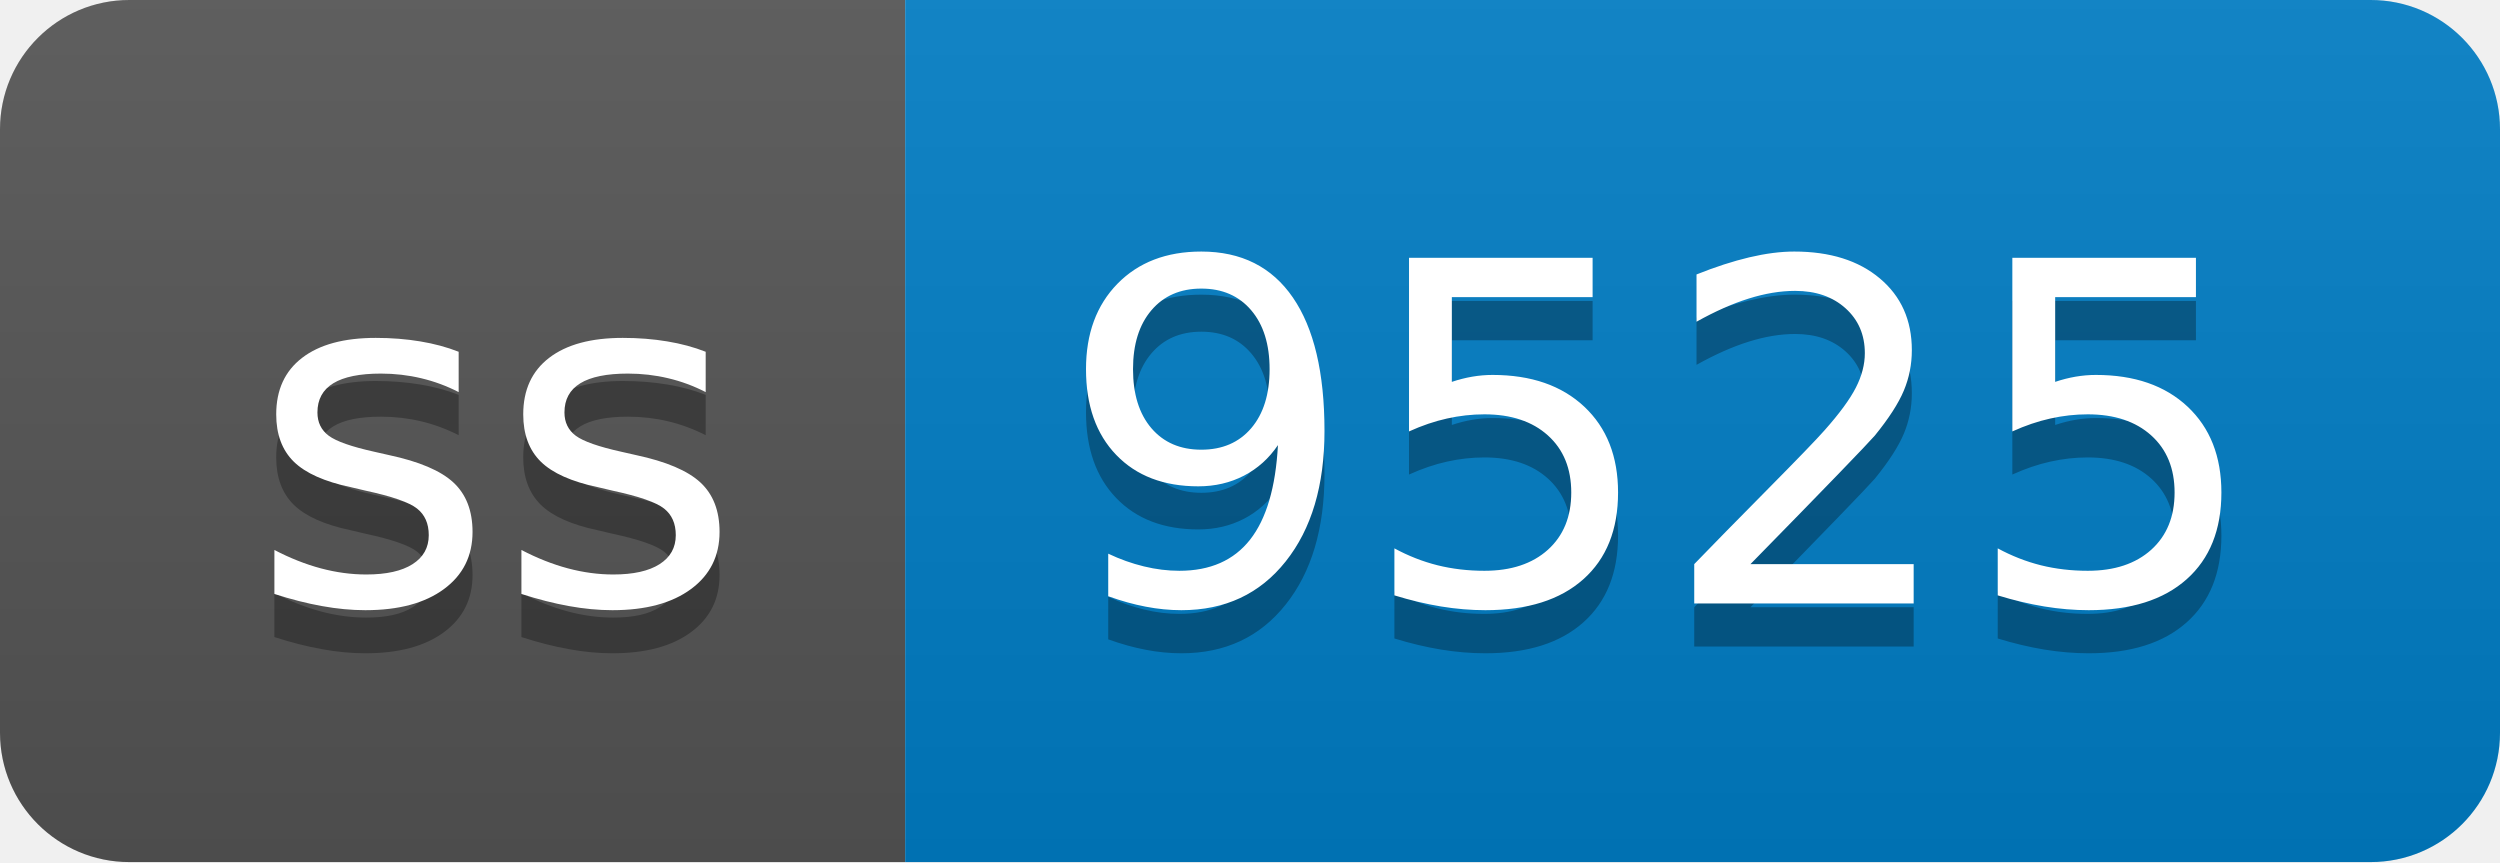
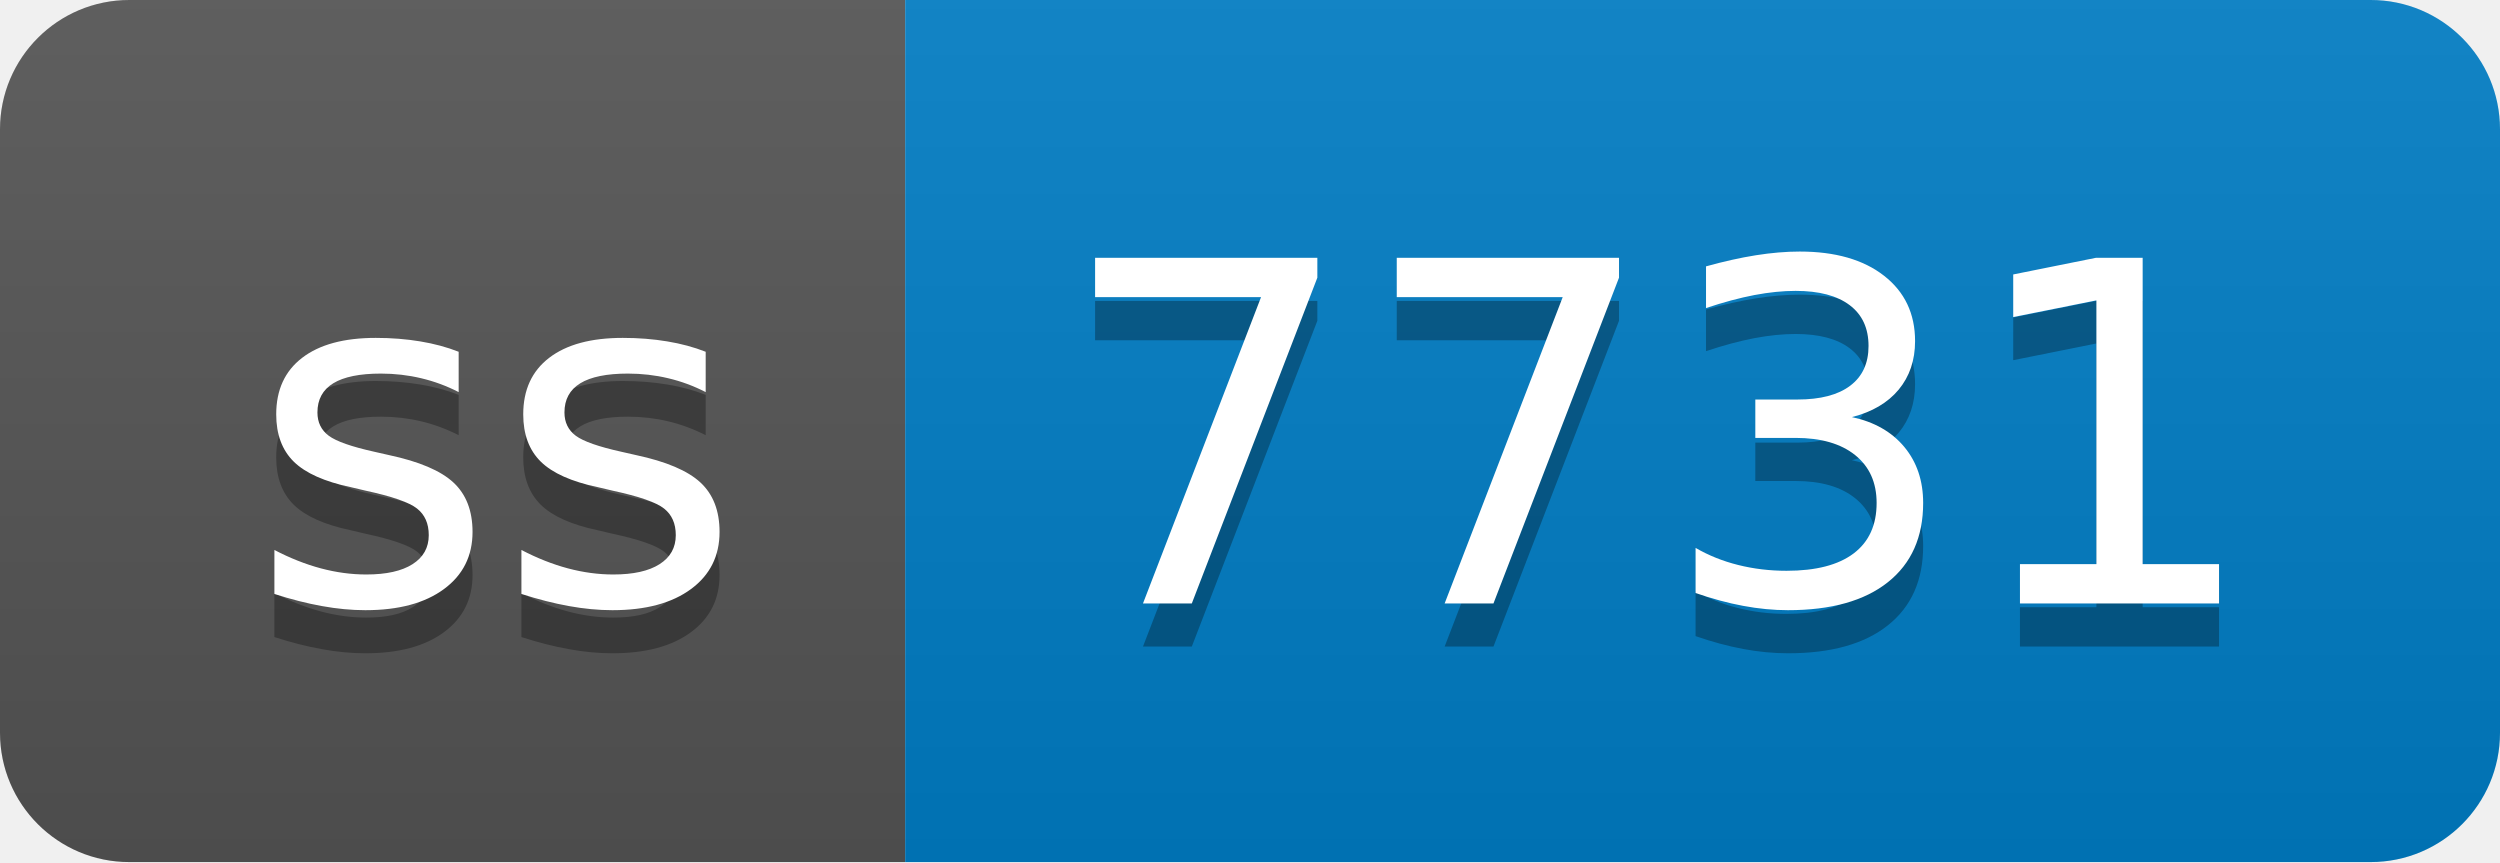
- <svg xmlns="http://www.w3.org/2000/svg" width="58" height="20" role="img" aria-label="ss: 9525">
+ <svg xmlns="http://www.w3.org/2000/svg" width="58" height="20" role="img" aria-label="ss: 7731">
  <linearGradient id="s" x2="0" y2="100%">
    <stop offset="0" stop-color="#bbb" stop-opacity=".1" />
    <stop offset="1" stop-opacity=".1" />
  </linearGradient>
  <clipPath id="r">
    <rect width="58" height="20" rx="3" fill="#fff" />
  </clipPath>
  <g clip-path="url(#r)">
    <rect width="21" height="20" fill="#555" />
    <rect x="21" width="37" height="20" fill="#007ec6" />
    <rect width="58" height="20" fill="url(#s)" />
  </g>
  <g fill="#fff" text-anchor="middle" font-family="Verdana,Geneva,DejaVu Sans,sans-serif" text-rendering="geometricPrecision" font-size="110">
    <text aria-hidden="true" x="115" y="150" fill="#010101" fill-opacity=".3" transform="scale(.1)" textLength="110">ss</text>
    <text x="115" y="140" transform="scale(.1)" fill="#fff" textLength="110">ss</text>
-     <text aria-hidden="true" x="385" y="150" fill="#010101" fill-opacity=".3" transform="scale(.1)" textLength="270">9525</text>
-     <text x="385" y="140" transform="scale(.1)" fill="#fff" textLength="270">9525</text>
+     <text aria-hidden="true" x="385" y="150" fill="#010101" fill-opacity=".3" transform="scale(.1)" textLength="270">7731</text>
+     <text x="385" y="140" transform="scale(.1)" fill="#fff" textLength="270">7731</text>
  </g>
</svg>
